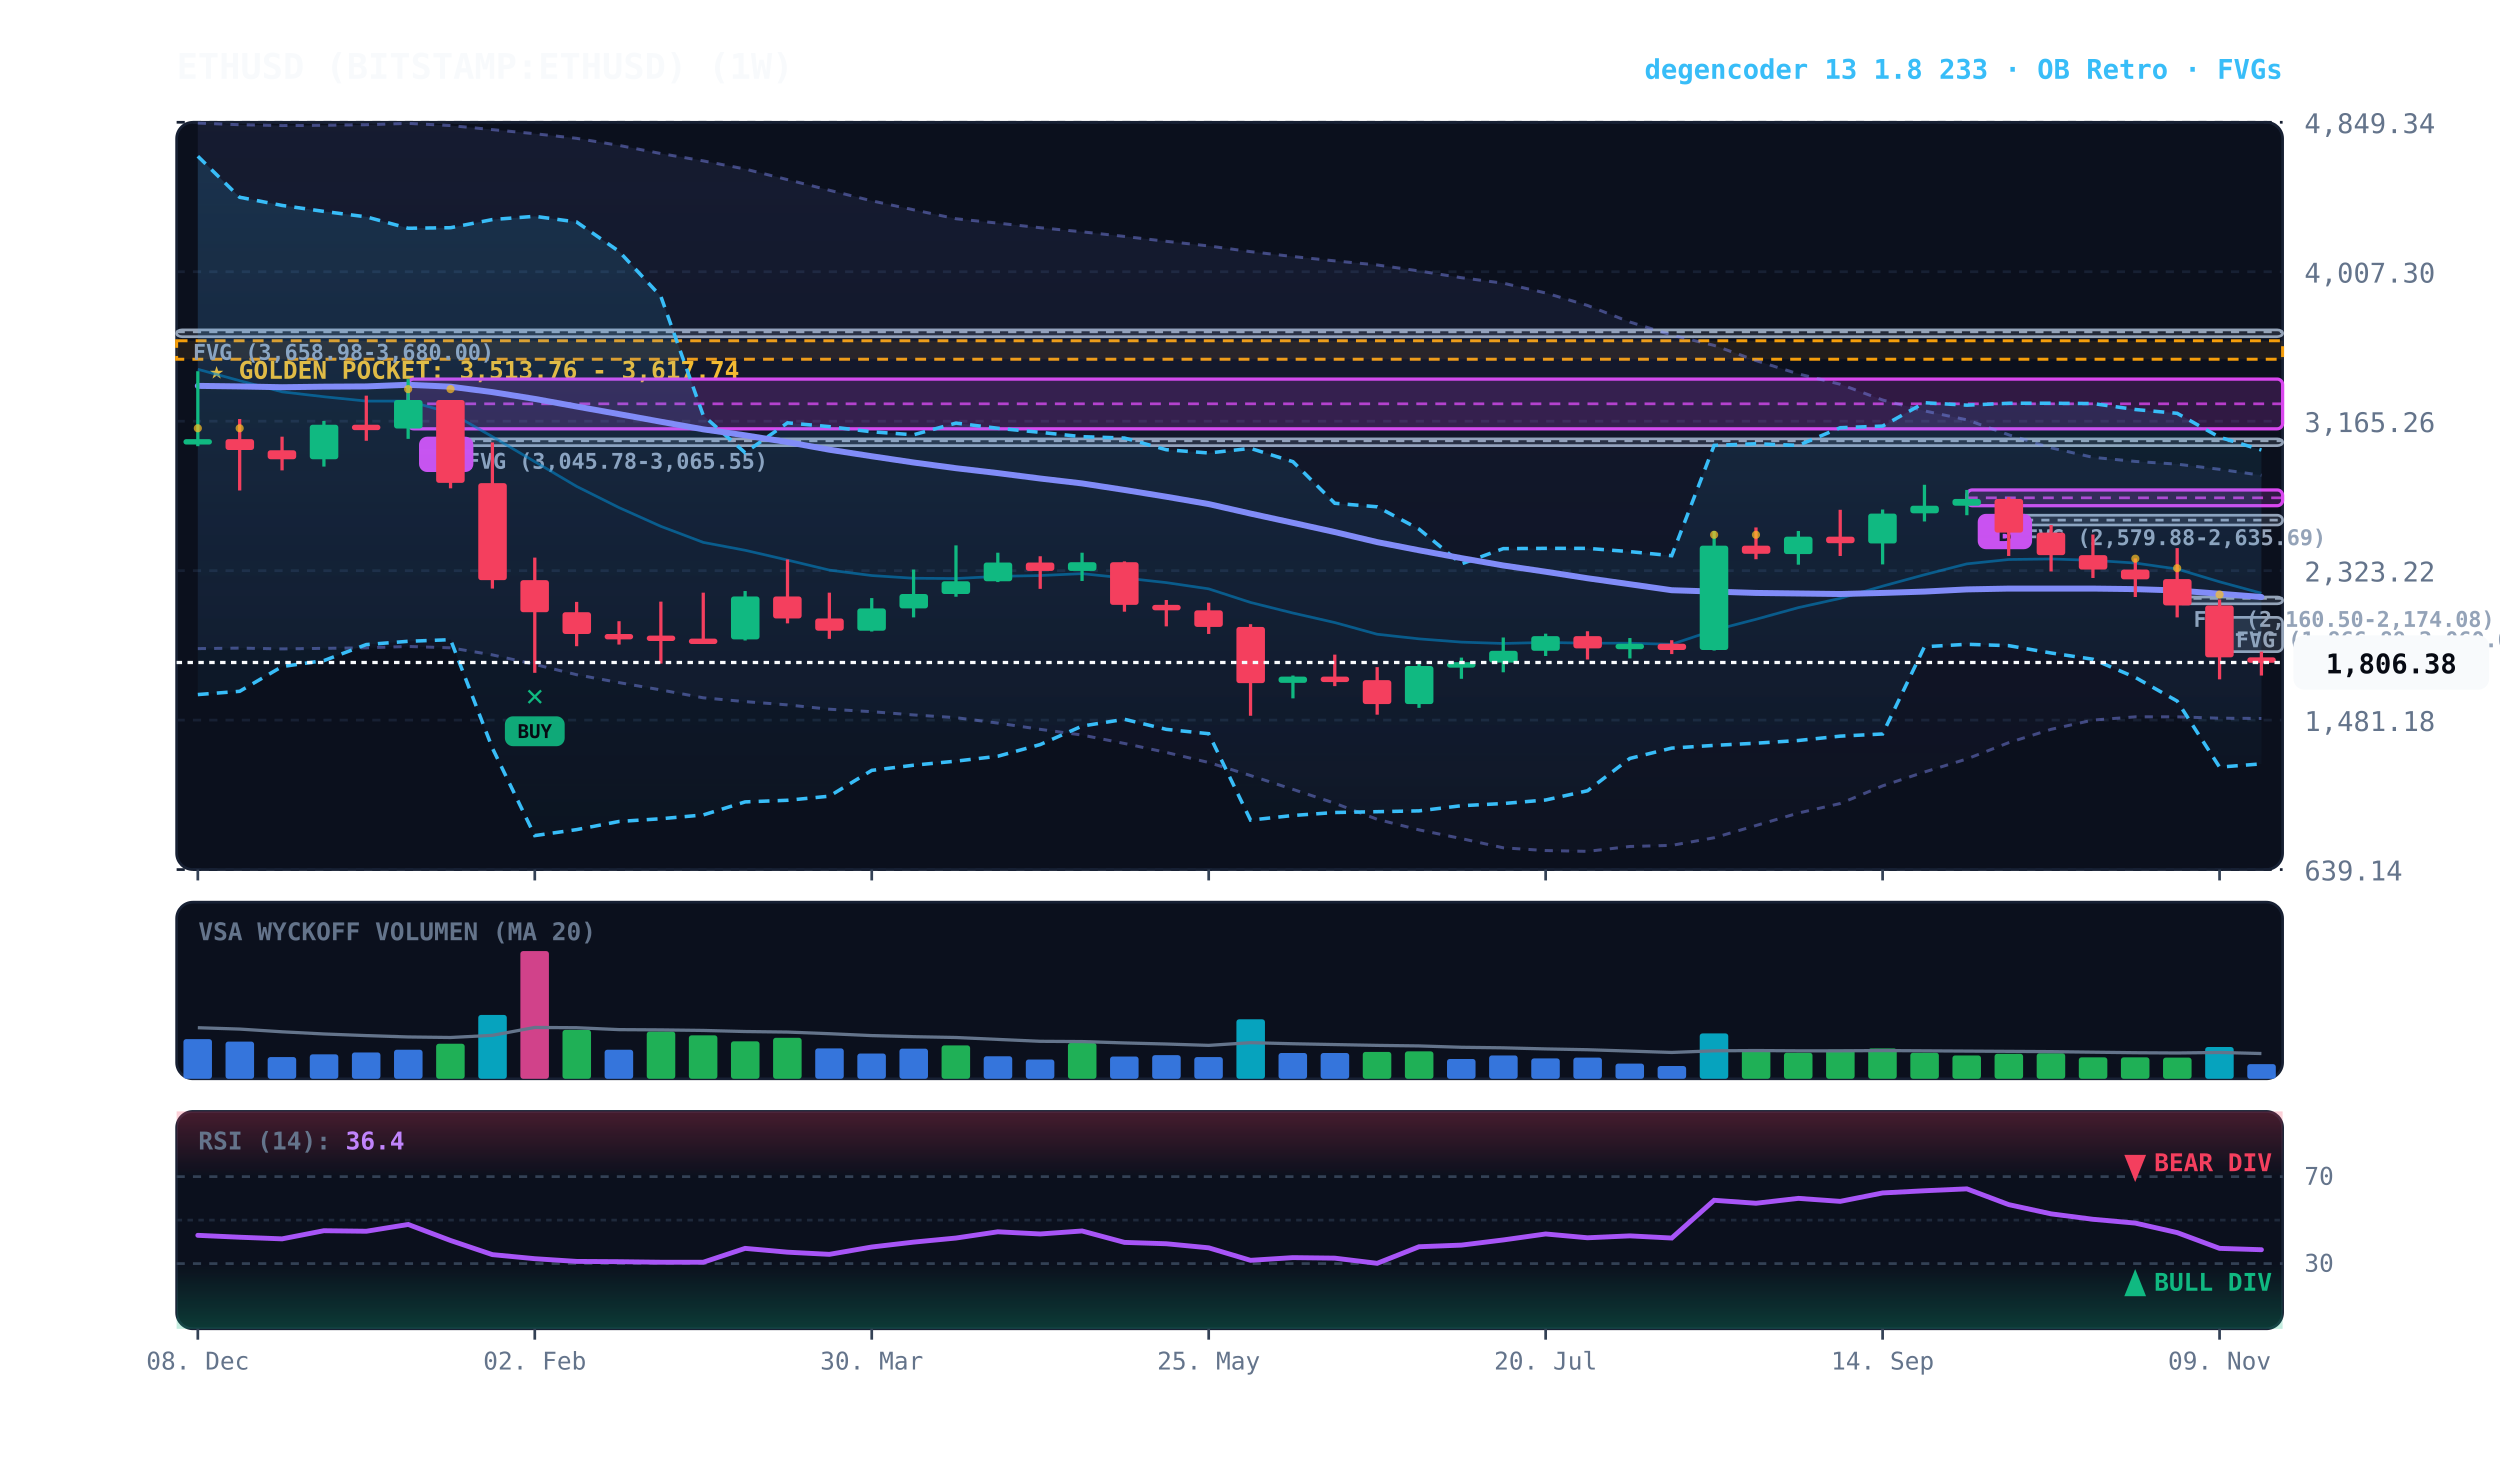
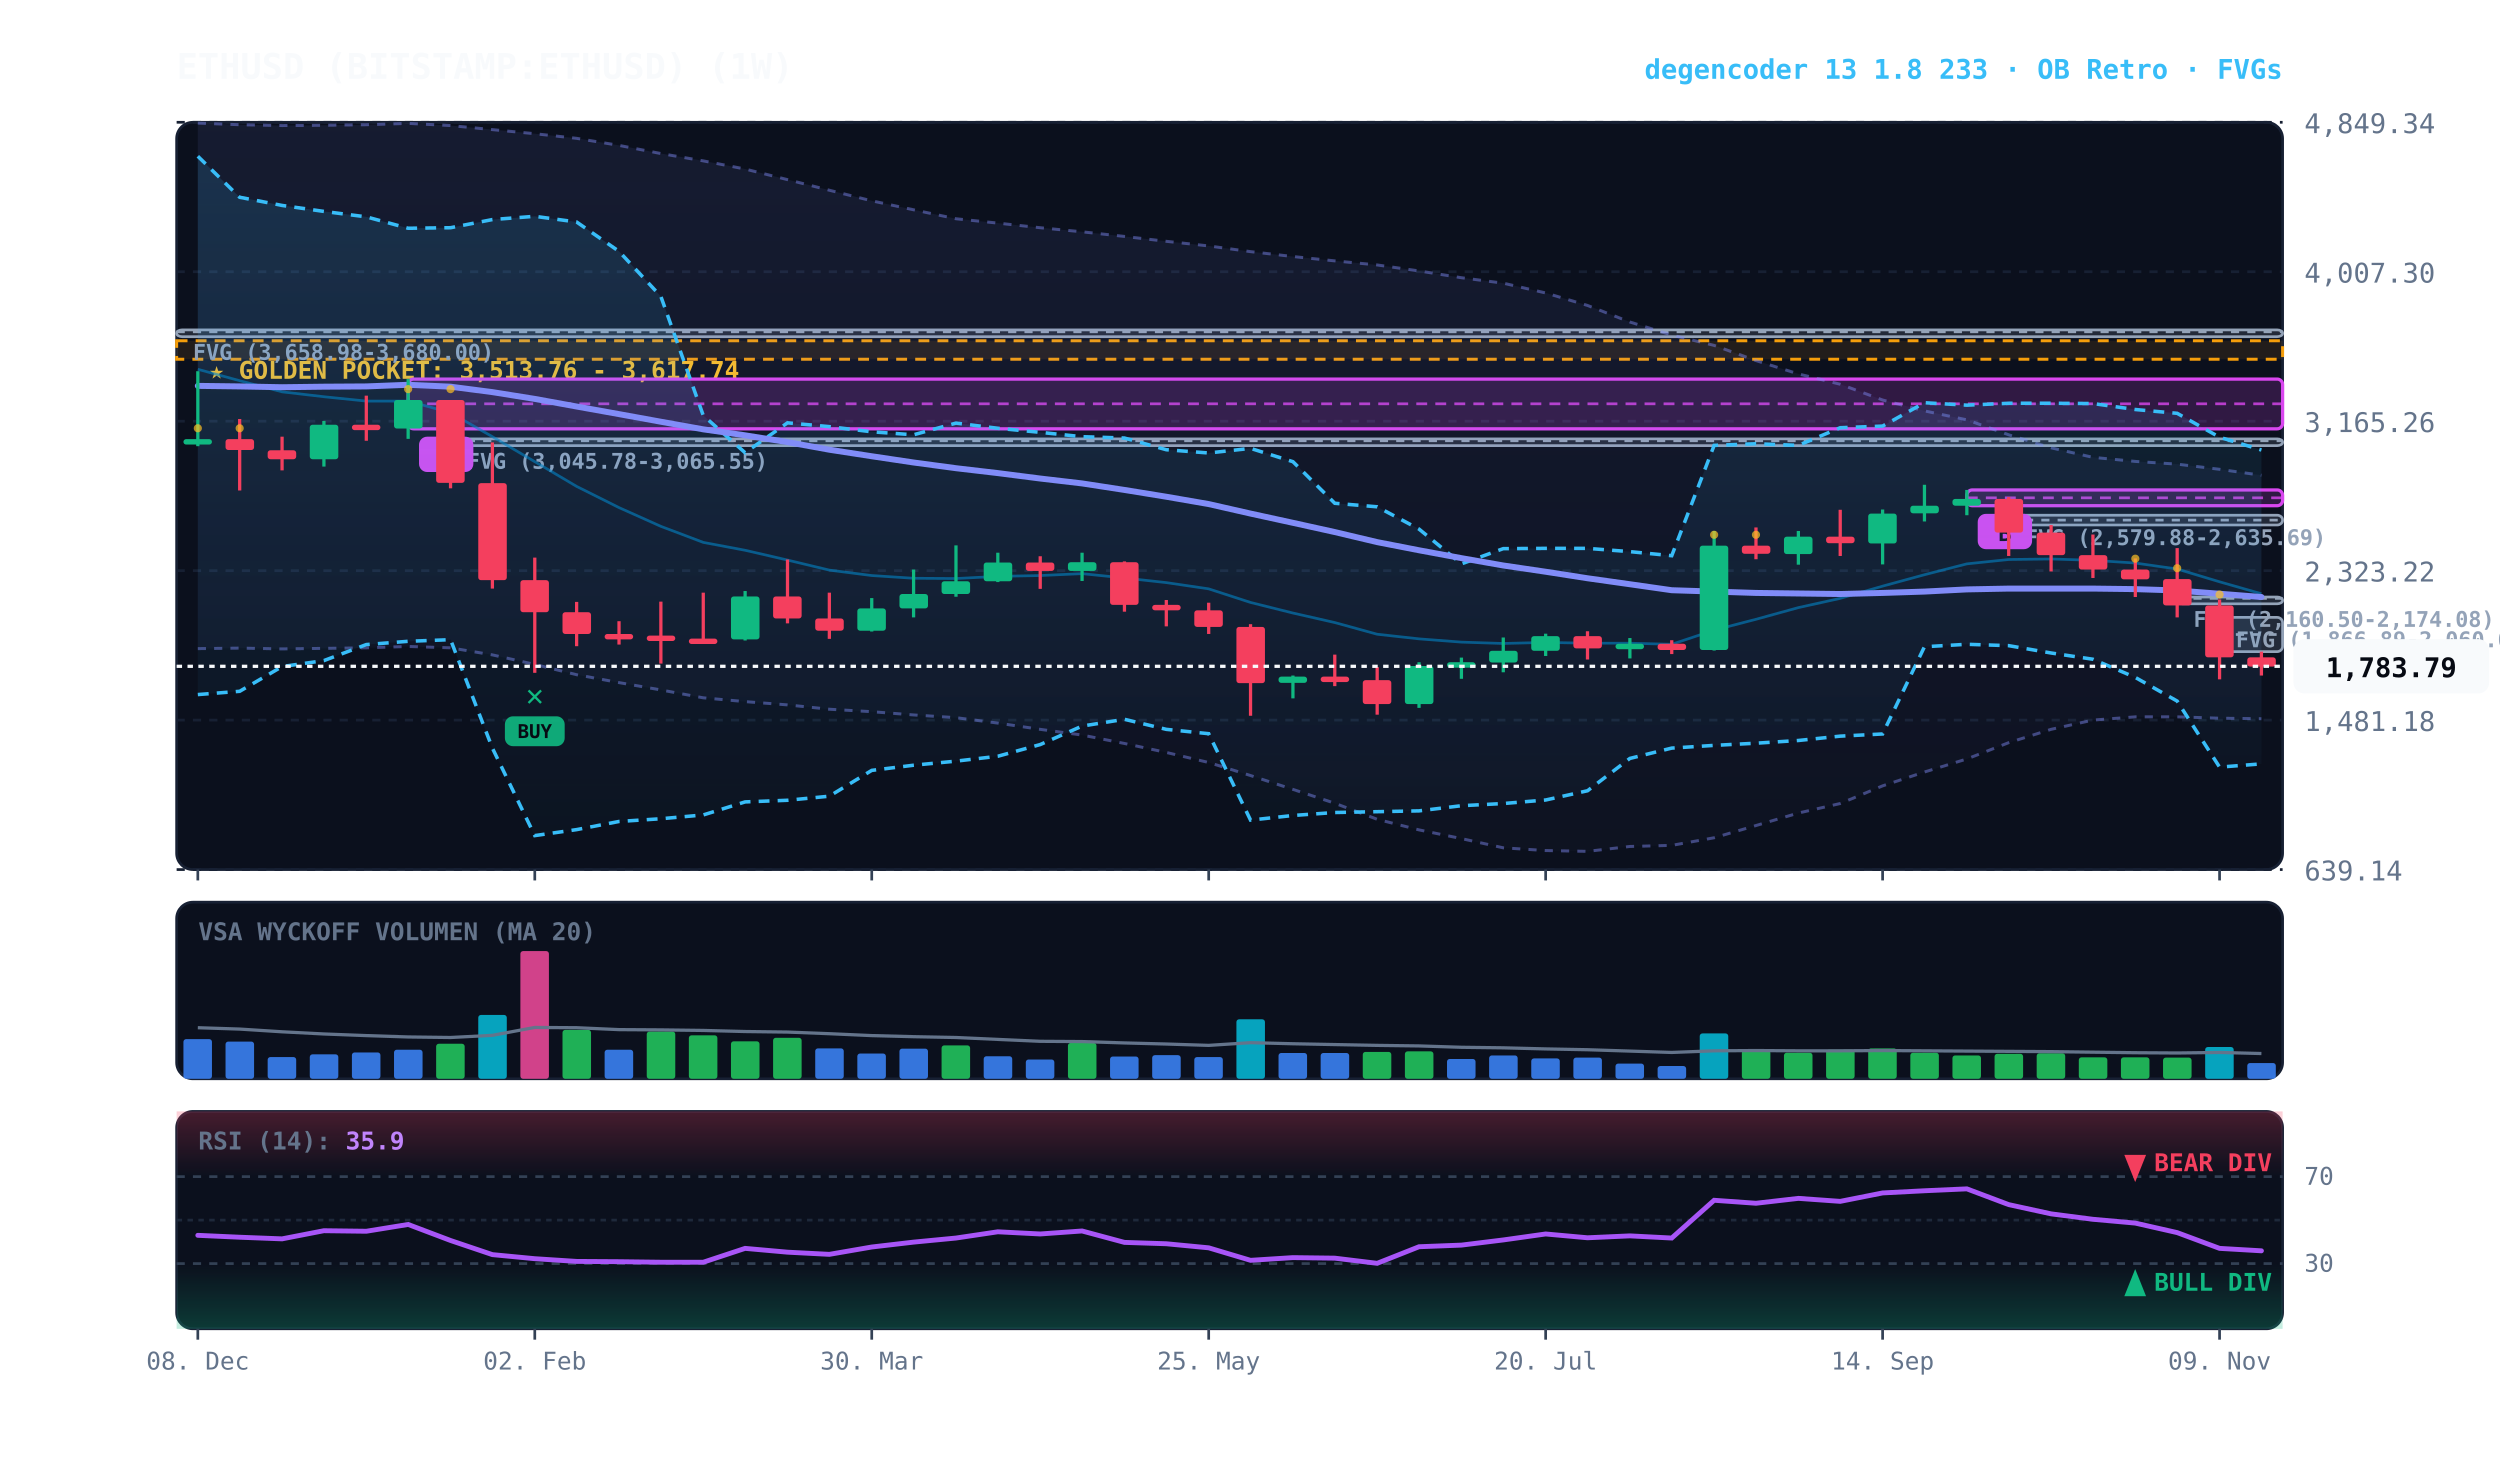
<svg xmlns="http://www.w3.org/2000/svg" viewBox="0 0 920 540" width="100%" height="100%" style="background:#070a13; font-family:'JetBrains Mono', monospace;">
  <defs>
    <linearGradient id="cloud-grad" x1="0%" y1="0%" x2="0%" y2="100%">
      <stop offset="0%" stop-color="#38bdf8" stop-opacity="0.14" />
      <stop offset="100%" stop-color="#38bdf8" stop-opacity="0.02" />
    </linearGradient>
    <linearGradient id="rfe-cloud" x1="0%" y1="0%" x2="0%" y2="100%">
      <stop offset="0%" stop-color="#818cf8" stop-opacity="0.09" />
      <stop offset="100%" stop-color="#818cf8" stop-opacity="0.02" />
    </linearGradient>
    <linearGradient id="rsi-overbought" x1="0%" y1="0%" x2="0%" y2="100%">
      <stop offset="0%" stop-color="#f43f5e" stop-opacity="0.25" />
      <stop offset="100%" stop-color="#f43f5e" stop-opacity="0.0" />
    </linearGradient>
    <linearGradient id="rsi-oversold" x1="0%" y1="0%" x2="0%" y2="100%">
      <stop offset="0%" stop-color="#10b981" stop-opacity="0.0" />
      <stop offset="100%" stop-color="#10b981" stop-opacity="0.25" />
    </linearGradient>
  </defs>
  <rect x="65" y="45" width="775" height="275" fill="#0b101d" rx="6" stroke="#172033" stroke-width="1" />
  <rect x="65" y="332" width="775" height="65" fill="#0b101d" rx="6" stroke="#172033" stroke-width="1" />
  <rect x="65" y="409" width="775" height="80" fill="#0b101d" rx="6" stroke="#172033" stroke-width="1" />
  <line x1="65" y1="320.0" x2="840" y2="320.0" stroke="#172033" stroke-dasharray="3,3" stroke-width="1" />
  <text x="848" y="324.0" fill="#64748b" font-size="10" text-anchor="start">639.14</text>
  <line x1="65" y1="265.0" x2="840" y2="265.0" stroke="#172033" stroke-dasharray="3,3" stroke-width="1" />
  <text x="848" y="269.0" fill="#64748b" font-size="10" text-anchor="start">1,481.18</text>
  <line x1="65" y1="210.0" x2="840" y2="210.0" stroke="#172033" stroke-dasharray="3,3" stroke-width="1" />
  <text x="848" y="214.0" fill="#64748b" font-size="10" text-anchor="start">2,323.22</text>
  <line x1="65" y1="155.0" x2="840" y2="155.0" stroke="#172033" stroke-dasharray="3,3" stroke-width="1" />
  <text x="848" y="159.0" fill="#64748b" font-size="10" text-anchor="start">3,165.26</text>
  <line x1="65" y1="100.0" x2="840" y2="100.0" stroke="#172033" stroke-dasharray="3,3" stroke-width="1" />
  <text x="848" y="104.0" fill="#64748b" font-size="10" text-anchor="start">4,007.30</text>
  <line x1="65" y1="45.0" x2="840" y2="45.0" stroke="#172033" stroke-dasharray="3,3" stroke-width="1" />
  <text x="848" y="49.0" fill="#64748b" font-size="10" text-anchor="start">4,849.34</text>
  <rect x="65" y="125.4" width="775" height="6.8" fill="rgba(245, 158, 11, 0.10)" stroke="#f59e0b" stroke-dasharray="4,3" stroke-width="1.1" />
  <text x="77" y="139.4" fill="#fbbf24" font-size="9" font-weight="bold">★ GOLDEN POCKET: 3,513.76 - 3,617.74</text>
  <rect x="816.8" y="227.2" width="23.2" height="12.6" fill="rgba(148, 163, 184, 0.18)" stroke="#94a3b8" stroke-width="1" rx="2" />
  <line x1="816.8" y1="233.5" x2="840" y2="233.5" stroke="#94a3b8" stroke-dasharray="3,3" stroke-width="1" />
  <text x="822.8" y="238.2" fill="#94a3b8" font-size="8" font-weight="bold">FVG (1,866.89-2,060.00)</text>
  <rect x="801.2" y="219.7" width="38.8" height="2.5" fill="rgba(148, 163, 184, 0.18)" stroke="#94a3b8" stroke-width="1" rx="2" />
  <line x1="801.2" y1="220.2" x2="840" y2="220.2" stroke="#94a3b8" stroke-dasharray="3,3" stroke-width="1" />
  <text x="807.2" y="230.7" fill="#94a3b8" font-size="8" font-weight="bold">FVG (2,160.50-2,174.08)</text>
  <rect x="739.2" y="189.6" width="100.8" height="3.6" fill="rgba(148, 163, 184, 0.18)" stroke="#94a3b8" stroke-width="1" rx="2" />
  <line x1="739.2" y1="191.4" x2="840" y2="191.4" stroke="#94a3b8" stroke-dasharray="3,3" stroke-width="1" />
  <text x="745.2" y="200.6" fill="#94a3b8" font-size="8" font-weight="bold">FVG (2,579.88-2,635.69)</text>
  <rect x="165.8" y="161.5" width="674.2" height="2.5" fill="rgba(148, 163, 184, 0.18)" stroke="#94a3b8" stroke-width="1" rx="2" />
  <line x1="165.8" y1="162.2" x2="840" y2="162.2" stroke="#94a3b8" stroke-dasharray="3,3" stroke-width="1" />
  <text x="171.8" y="172.5" fill="#94a3b8" font-size="8" font-weight="bold">FVG (3,045.78-3,065.55)</text>
  <rect x="65.0" y="121.4" width="775.0" height="2.5" fill="rgba(148, 163, 184, 0.18)" stroke="#94a3b8" stroke-width="1" rx="2" />
  <line x1="65.0" y1="122.1" x2="840" y2="122.1" stroke="#94a3b8" stroke-dasharray="3,3" stroke-width="1" />
  <text x="71.0" y="132.4" fill="#94a3b8" font-size="8" font-weight="bold">FVG (3,658.98-3,680.00)</text>
  <rect x="723.8" y="180.3" width="116.2" height="5.8" fill="rgba(217, 70, 239, 0.18)" stroke="#d946ef" stroke-width="1.2" rx="2" />
  <line x1="723.8" y1="183.2" x2="840" y2="183.2" stroke="#d946ef" stroke-dasharray="4,3" stroke-width="1.0" opacity="0.8" />
  <rect x="727.8" y="189.1" width="20" height="13" fill="#d946ef" rx="3" />
  <text x="737.8" y="199.1" fill="#070a13" font-size="8" font-weight="bold" text-anchor="middle">B</text>
  <rect x="150.2" y="139.5" width="689.8" height="18.3" fill="rgba(217, 70, 239, 0.18)" stroke="#d946ef" stroke-width="1.2" rx="2" />
  <line x1="150.2" y1="148.6" x2="840" y2="148.6" stroke="#d946ef" stroke-dasharray="4,3" stroke-width="1.0" opacity="0.8" />
  <rect x="154.2" y="160.7" width="20" height="13" fill="#d946ef" rx="3" />
  <text x="164.2" y="170.7" fill="#070a13" font-size="8" font-weight="bold" text-anchor="middle">B</text>
-   <polygon points="72.8,45.3 88.2,45.9 103.8,46.2 119.2,46.1 134.8,45.9 150.2,45.4 165.8,46.2 181.2,47.7 196.8,49.2 212.2,50.9 227.8,53.5 243.2,56.5 258.8,59.2 274.2,62.2 289.8,66.1 305.2,70.0 320.8,73.9 336.2,77.2 351.8,80.5 367.2,82.1 382.8,83.8 398.2,85.3 413.8,87.0 429.2,88.8 444.8,90.5 460.2,92.6 475.8,94.4 491.2,96.0 506.8,97.5 522.2,99.7 537.8,102.2 553.2,104.2 568.8,107.8 584.2,112.4 599.8,118.5 615.2,123.3 630.8,127.1 646.2,132.7 661.8,137.6 677.2,141.4 692.8,147.2 708.2,151.2 723.8,154.5 739.2,160.0 754.8,164.8 770.2,168.3 785.8,169.8 801.2,170.8 816.8,172.7 832.2,174.9 832.2,264.4 816.8,264.3 801.2,263.8 785.8,263.8 770.2,265.0 754.8,268.4 739.2,273.3 723.8,279.3 708.2,284.1 692.8,289.2 677.2,295.7 661.8,299.2 646.2,303.8 630.8,308.3 615.2,311.1 599.8,311.5 584.2,313.3 568.8,313.0 553.2,312.0 537.8,308.6 522.2,305.4 506.8,301.5 491.2,295.6 475.8,290.5 460.2,285.4 444.8,280.6 429.2,276.9 413.8,273.6 398.2,270.5 382.8,268.4 367.2,266.1 351.8,264.1 336.2,263.1 320.8,261.9 305.2,261.0 289.8,259.4 274.2,258.2 258.8,256.8 243.2,253.9 227.8,251.2 212.2,248.3 196.8,244.5 181.2,241.0 165.8,238.4 150.2,237.9 134.8,238.4 119.2,238.6 103.8,238.8 88.2,238.5 72.8,238.7" fill="url(#rfe-cloud)" />
+   <polygon points="72.8,45.3 88.2,45.9 103.8,46.2 119.2,46.1 134.8,45.9 150.2,45.4 165.8,46.2 181.2,47.7 196.8,49.2 212.2,50.9 227.8,53.5 243.2,56.5 258.8,59.2 274.2,62.2 289.8,66.1 305.2,70.0 320.8,73.9 336.2,77.2 351.8,80.5 367.2,82.1 382.8,83.8 398.2,85.3 413.8,87.0 429.2,88.8 444.8,90.5 460.2,92.6 475.8,94.4 491.2,96.0 506.8,97.5 522.2,99.7 537.8,102.2 553.2,104.2 568.8,107.8 584.2,112.4 599.8,118.5 615.2,123.3 630.8,127.1 646.2,132.7 661.8,137.6 677.2,141.4 692.8,147.2 708.2,151.2 723.8,154.5 739.2,160.0 754.8,164.8 770.2,168.3 785.8,169.8 801.2,170.8 816.8,172.7 832.2,174.9 832.2,264.5 816.8,264.3 801.2,263.8 785.8,263.8 770.2,265.0 754.8,268.4 739.2,273.3 723.8,279.3 708.2,284.1 692.8,289.2 677.2,295.7 661.8,299.2 646.2,303.8 630.8,308.3 615.2,311.1 599.8,311.5 584.2,313.3 568.8,313.0 553.2,312.0 537.8,308.6 522.2,305.4 506.8,301.5 491.2,295.6 475.8,290.5 460.2,285.4 444.8,280.6 429.2,276.9 413.8,273.6 398.2,270.5 382.8,268.4 367.2,266.1 351.8,264.1 336.2,263.1 320.8,261.9 305.2,261.0 289.8,259.4 274.2,258.2 258.8,256.8 243.2,253.9 227.8,251.2 212.2,248.3 196.8,244.5 181.2,241.0 165.8,238.4 150.2,237.9 134.8,238.4 119.2,238.6 103.8,238.8 88.2,238.5 72.8,238.7" fill="url(#rfe-cloud)" />
  <polyline points="72.8,45.3 88.2,45.9 103.8,46.2 119.2,46.1 134.8,45.9 150.2,45.4 165.8,46.2 181.2,47.7 196.8,49.2 212.2,50.9 227.8,53.5 243.2,56.5 258.8,59.2 274.2,62.2 289.8,66.1 305.2,70.0 320.8,73.9 336.2,77.2 351.8,80.5 367.2,82.1 382.8,83.8 398.2,85.3 413.8,87.0 429.2,88.8 444.8,90.5 460.2,92.6 475.8,94.4 491.2,96.0 506.8,97.5 522.2,99.7 537.8,102.2 553.2,104.2 568.8,107.8 584.2,112.4 599.8,118.5 615.2,123.3 630.8,127.1 646.2,132.7 661.8,137.6 677.2,141.4 692.8,147.2 708.2,151.2 723.8,154.5 739.2,160.0 754.8,164.8 770.2,168.3 785.8,169.8 801.2,170.8 816.8,172.7 832.2,174.9" fill="none" stroke="#818cf8" stroke-width="1.1" stroke-opacity="0.45" stroke-dasharray="3,3" />
-   <polyline points="72.8,238.7 88.2,238.5 103.8,238.8 119.2,238.6 134.8,238.4 150.2,237.9 165.8,238.4 181.2,241.0 196.8,244.5 212.2,248.3 227.8,251.2 243.2,253.9 258.8,256.8 274.2,258.2 289.8,259.4 305.2,261.0 320.8,261.9 336.2,263.1 351.8,264.1 367.2,266.1 382.8,268.4 398.2,270.5 413.8,273.6 429.2,276.9 444.8,280.6 460.2,285.4 475.8,290.5 491.2,295.6 506.8,301.5 522.2,305.4 537.8,308.6 553.2,312.0 568.8,313.0 584.2,313.3 599.8,311.5 615.2,311.1 630.8,308.3 646.2,303.8 661.8,299.2 677.2,295.7 692.8,289.2 708.2,284.1 723.8,279.3 739.2,273.3 754.8,268.4 770.2,265.0 785.8,263.8 801.2,263.8 816.8,264.3 832.2,264.4" fill="none" stroke="#818cf8" stroke-width="1.1" stroke-opacity="0.45" stroke-dasharray="3,3" />
+   <polyline points="72.8,238.7 88.2,238.5 103.8,238.8 119.2,238.6 134.8,238.4 150.2,237.9 165.8,238.4 181.2,241.0 196.8,244.5 212.2,248.3 227.8,251.2 243.2,253.9 258.8,256.8 274.2,258.2 289.8,259.4 305.2,261.0 320.8,261.9 336.2,263.1 351.8,264.1 367.2,266.1 382.8,268.4 398.2,270.5 413.8,273.6 429.2,276.9 444.8,280.6 460.2,285.4 475.8,290.5 491.2,295.6 506.8,301.5 522.2,305.4 537.8,308.6 553.2,312.0 568.8,313.0 584.2,313.3 599.8,311.5 615.2,311.1 630.8,308.3 646.2,303.8 661.8,299.2 677.2,295.7 692.8,289.2 708.2,284.1 723.8,279.3 739.2,273.3 754.8,268.4 770.2,265.0 785.8,263.8 801.2,263.8 816.8,264.3 832.2,264.5" fill="none" stroke="#818cf8" stroke-width="1.1" stroke-opacity="0.45" stroke-dasharray="3,3" />
  <polygon points="72.8,57.5 88.2,72.6 103.8,75.6 119.2,77.8 134.8,79.8 150.2,84.0 165.8,83.8 181.2,80.8 196.8,79.6 212.2,81.7 227.8,92.5 243.2,109.1 258.8,152.9 274.2,166.6 289.8,155.6 305.2,157.0 320.8,158.9 336.2,160.0 351.8,155.7 367.2,157.6 382.8,159.1 398.2,160.7 413.8,161.2 429.2,165.5 444.8,166.7 460.2,165.0 475.8,169.9 491.2,185.2 506.8,186.5 522.2,194.7 537.8,207.5 553.2,201.9 568.8,201.8 584.2,201.8 599.8,203.0 615.2,204.5 630.8,163.9 646.2,163.3 661.8,163.9 677.2,157.4 692.8,156.8 708.2,148.2 723.8,149.1 739.2,148.4 754.8,148.4 770.2,148.5 785.8,150.7 801.2,152.1 816.8,160.9 832.2,165.6 832.2,281.1 816.8,282.3 801.2,258.0 785.8,249.3 770.2,242.6 754.8,240.3 739.2,237.6 723.8,237.1 708.2,238.0 692.8,270.1 677.2,270.9 661.8,272.5 646.2,273.5 630.8,274.3 615.2,275.3 599.8,279.1 584.2,291.0 568.8,294.4 553.2,295.7 537.8,296.5 522.2,298.4 506.8,298.7 491.2,299.0 475.8,300.1 460.2,301.8 444.8,270.0 429.2,268.4 413.8,264.7 398.2,267.2 382.8,274.0 367.2,278.3 351.8,280.1 336.2,281.6 320.8,283.5 305.2,293.0 289.8,294.5 274.2,295.1 258.8,299.9 243.2,301.3 227.8,302.3 212.2,305.3 196.8,307.5 181.2,275.3 165.8,235.4 150.2,236.0 134.8,237.2 119.2,243.1 103.8,245.3 88.2,254.4 72.8,255.6" fill="url(#cloud-grad)" />
  <polyline points="72.8,57.5 88.2,72.6 103.8,75.6 119.2,77.8 134.8,79.8 150.2,84.0 165.8,83.8 181.2,80.8 196.8,79.6 212.2,81.7 227.8,92.5 243.2,109.1 258.8,152.9 274.2,166.6 289.8,155.6 305.2,157.0 320.8,158.9 336.2,160.0 351.8,155.7 367.2,157.6 382.8,159.1 398.2,160.7 413.8,161.2 429.2,165.5 444.8,166.7 460.2,165.0 475.8,169.9 491.2,185.2 506.8,186.5 522.2,194.7 537.8,207.5 553.2,201.9 568.8,201.8 584.2,201.8 599.8,203.0 615.2,204.5 630.8,163.9 646.2,163.3 661.8,163.9 677.2,157.4 692.8,156.8 708.2,148.2 723.8,149.1 739.2,148.4 754.8,148.4 770.2,148.5 785.8,150.7 801.2,152.1 816.8,160.9 832.2,165.6" fill="none" stroke="#38bdf8" stroke-width="1.3" stroke-dasharray="4,3" />
  <polyline points="72.8,255.6 88.2,254.4 103.8,245.3 119.2,243.1 134.8,237.2 150.2,236.0 165.8,235.4 181.2,275.3 196.8,307.5 212.2,305.3 227.8,302.3 243.2,301.3 258.8,299.9 274.2,295.1 289.8,294.5 305.2,293.0 320.8,283.5 336.2,281.6 351.8,280.1 367.2,278.3 382.8,274.0 398.2,267.2 413.8,264.7 429.2,268.4 444.8,270.0 460.2,301.8 475.8,300.1 491.2,299.0 506.8,298.7 522.2,298.4 537.8,296.5 553.2,295.7 568.8,294.4 584.2,291.0 599.8,279.1 615.2,275.3 630.8,274.3 646.2,273.5 661.8,272.5 677.2,270.9 692.8,270.1 708.2,238.0 723.8,237.1 739.2,237.6 754.8,240.3 770.2,242.6 785.8,249.3 801.2,258.0 816.8,282.3 832.2,281.1" fill="none" stroke="#38bdf8" stroke-width="1.3" stroke-dasharray="4,3" />
-   <polyline points="72.8,135.9 88.2,140.1 103.8,144.2 119.2,146.0 134.8,147.6 150.2,147.6 165.8,151.9 181.2,160.7 196.8,169.9 212.2,179.0 227.8,186.8 243.2,193.7 258.8,199.6 274.2,202.5 289.8,206.1 305.2,209.8 320.8,211.8 336.2,212.8 351.8,212.9 367.2,212.1 382.8,211.8 398.2,211.1 413.8,212.7 429.2,214.4 444.8,216.7 460.2,221.7 475.8,225.6 491.2,229.1 506.8,233.4 522.2,235.1 537.8,236.3 553.2,236.8 568.8,236.4 584.2,236.7 599.8,236.7 615.2,237.1 630.8,231.9 646.2,227.9 661.8,223.6 677.2,220.2 692.8,215.7 708.2,211.5 723.8,207.5 739.2,205.9 754.8,205.7 770.2,206.2 785.8,207.2 801.2,209.4 816.8,214.1 832.2,218.3" fill="none" stroke="#0284c7" stroke-width="1.0" stroke-opacity="0.6" />
+   <polyline points="72.8,135.9 88.2,140.1 103.8,144.2 119.2,146.0 134.8,147.6 150.2,147.6 165.8,151.9 181.2,160.7 196.8,169.9 212.2,179.0 227.8,186.8 243.2,193.7 258.8,199.6 274.2,202.5 289.8,206.1 305.2,209.8 320.8,211.8 336.2,212.8 351.8,212.9 367.2,212.1 382.8,211.8 398.2,211.1 413.8,212.7 429.2,214.4 444.8,216.7 460.2,221.7 475.8,225.6 491.2,229.1 506.8,233.4 522.2,235.1 537.8,236.3 553.2,236.8 568.8,236.4 584.2,236.7 599.8,236.7 615.2,237.1 630.8,231.9 646.2,227.9 661.8,223.6 677.2,220.2 692.8,215.7 708.2,211.5 723.8,207.5 739.2,205.9 754.8,205.7 770.2,206.2 785.8,207.2 801.2,209.4 816.8,214.1 832.2,218.5" fill="none" stroke="#0284c7" stroke-width="1.0" stroke-opacity="0.6" />
  <polyline points="72.8,142.0 88.2,142.2 103.8,142.5 119.2,142.3 134.8,142.2 150.2,141.6 165.8,142.3 181.2,144.3 196.8,146.8 212.2,149.6 227.8,152.4 243.2,155.2 258.8,158.0 274.2,160.2 289.8,162.7 305.2,165.5 320.8,167.9 336.2,170.2 351.8,172.3 367.2,174.1 382.8,176.1 398.2,177.9 413.8,180.3 429.2,182.8 444.8,185.5 460.2,189.0 475.8,192.4 491.2,195.8 506.8,199.5 522.2,202.5 537.8,205.4 553.2,208.1 568.8,210.4 584.2,212.8 599.8,215.0 615.2,217.2 630.8,217.7 646.2,218.2 661.8,218.4 677.2,218.6 692.8,218.2 708.2,217.7 723.8,216.9 739.2,216.6 754.8,216.6 770.2,216.6 785.8,216.8 801.2,217.3 816.8,218.5 832.2,219.7" fill="none" stroke="#818cf8" stroke-width="2.2" stroke-linecap="round" />
  <line x1="72.8" y1="136.6" x2="72.8" y2="164.2" stroke="#10b981" stroke-width="1.2" />
  <rect x="67.5" y="161.6" width="10.5" height="2.0" fill="#10b981" rx="1" />
  <circle cx="72.8" cy="157.6" r="1.5" fill="#fbbf24" opacity="0.7" />
  <line x1="88.2" y1="154.2" x2="88.2" y2="180.5" stroke="#f43f5e" stroke-width="1.2" />
  <rect x="83.0" y="161.6" width="10.5" height="4.0" fill="#f43f5e" rx="1" />
  <circle cx="88.2" cy="157.6" r="1.5" fill="#fbbf24" opacity="0.7" />
  <line x1="103.8" y1="160.7" x2="103.8" y2="173.1" stroke="#f43f5e" stroke-width="1.2" />
  <rect x="98.5" y="165.7" width="10.5" height="3.3" fill="#f43f5e" rx="1" />
  <line x1="119.2" y1="154.9" x2="119.2" y2="171.7" stroke="#10b981" stroke-width="1.2" />
  <rect x="114.0" y="156.3" width="10.5" height="12.7" fill="#10b981" rx="1" />
  <line x1="134.8" y1="145.6" x2="134.8" y2="162.2" stroke="#f43f5e" stroke-width="1.2" />
  <rect x="129.5" y="156.3" width="10.5" height="2.0" fill="#f43f5e" rx="1" />
  <line x1="150.2" y1="139.5" x2="150.2" y2="161.5" stroke="#10b981" stroke-width="1.2" />
  <rect x="145.0" y="147.2" width="10.5" height="10.5" fill="#10b981" rx="1" />
  <circle cx="150.2" cy="143.2" r="1.5" fill="#fbbf24" opacity="0.7" />
  <line x1="165.8" y1="147.2" x2="165.8" y2="179.7" stroke="#f43f5e" stroke-width="1.2" />
  <rect x="160.5" y="147.2" width="10.5" height="30.5" fill="#f43f5e" rx="1" />
  <circle cx="165.8" cy="143.2" r="1.5" fill="#fbbf24" opacity="0.7" />
  <line x1="181.2" y1="162.8" x2="181.2" y2="216.6" stroke="#f43f5e" stroke-width="1.2" />
  <rect x="176.0" y="177.8" width="10.5" height="35.7" fill="#f43f5e" rx="1" />
  <line x1="196.8" y1="205.2" x2="196.8" y2="247.6" stroke="#f43f5e" stroke-width="1.2" />
  <rect x="191.5" y="213.5" width="10.5" height="11.8" fill="#f43f5e" rx="1" />
  <text x="196.8" y="259.6" fill="#10b981" font-size="11" font-weight="bold" text-anchor="middle">✕</text>
  <rect x="185.8" y="263.6" width="22" height="11" fill="#10b981" rx="3" opacity="0.9" />
  <text x="196.8" y="271.6" fill="#070a13" font-size="7" font-weight="bold" text-anchor="middle">BUY</text>
  <line x1="212.2" y1="221.5" x2="212.2" y2="237.8" stroke="#f43f5e" stroke-width="1.2" />
  <rect x="207.0" y="225.3" width="10.5" height="8.0" fill="#f43f5e" rx="1" />
  <line x1="227.8" y1="228.6" x2="227.8" y2="237.2" stroke="#f43f5e" stroke-width="1.2" />
  <rect x="222.5" y="233.3" width="10.5" height="2.0" fill="#f43f5e" rx="1" />
  <line x1="243.2" y1="221.4" x2="243.2" y2="244.2" stroke="#f43f5e" stroke-width="1.2" />
  <rect x="238.0" y="233.9" width="10.5" height="2.0" fill="#f43f5e" rx="1" />
  <line x1="258.8" y1="218.1" x2="258.8" y2="236.6" stroke="#f43f5e" stroke-width="1.2" />
  <rect x="253.5" y="235.0" width="10.5" height="2.0" fill="#f43f5e" rx="1" />
  <line x1="274.2" y1="217.5" x2="274.2" y2="235.7" stroke="#10b981" stroke-width="1.2" />
  <rect x="269.0" y="219.5" width="10.5" height="15.8" fill="#10b981" rx="1" />
  <line x1="289.8" y1="205.9" x2="289.8" y2="229.4" stroke="#f43f5e" stroke-width="1.2" />
  <rect x="284.5" y="219.5" width="10.5" height="8.1" fill="#f43f5e" rx="1" />
  <line x1="305.2" y1="218.1" x2="305.2" y2="235.1" stroke="#f43f5e" stroke-width="1.2" />
  <rect x="300.0" y="227.6" width="10.5" height="4.5" fill="#f43f5e" rx="1" />
  <line x1="320.8" y1="220.1" x2="320.8" y2="232.4" stroke="#10b981" stroke-width="1.2" />
  <rect x="315.5" y="223.9" width="10.5" height="8.2" fill="#10b981" rx="1" />
  <line x1="336.2" y1="209.6" x2="336.2" y2="227.2" stroke="#10b981" stroke-width="1.2" />
  <rect x="331.0" y="218.6" width="10.5" height="5.3" fill="#10b981" rx="1" />
  <line x1="351.8" y1="200.7" x2="351.8" y2="219.6" stroke="#10b981" stroke-width="1.2" />
  <rect x="346.5" y="213.9" width="10.5" height="4.7" fill="#10b981" rx="1" />
  <line x1="367.2" y1="203.4" x2="367.2" y2="214.2" stroke="#10b981" stroke-width="1.2" />
  <rect x="362.0" y="207.0" width="10.5" height="6.9" fill="#10b981" rx="1" />
  <line x1="382.8" y1="204.7" x2="382.8" y2="216.7" stroke="#f43f5e" stroke-width="1.2" />
  <rect x="377.5" y="207.0" width="10.5" height="3.1" fill="#f43f5e" rx="1" />
  <line x1="398.2" y1="203.4" x2="398.2" y2="213.8" stroke="#10b981" stroke-width="1.2" />
  <rect x="393.0" y="206.9" width="10.5" height="3.2" fill="#10b981" rx="1" />
  <line x1="413.8" y1="206.6" x2="413.8" y2="225.1" stroke="#f43f5e" stroke-width="1.2" />
  <rect x="408.5" y="206.9" width="10.5" height="15.7" fill="#f43f5e" rx="1" />
  <line x1="429.2" y1="220.8" x2="429.2" y2="230.5" stroke="#f43f5e" stroke-width="1.2" />
  <rect x="424.0" y="222.6" width="10.5" height="2.0" fill="#f43f5e" rx="1" />
  <line x1="444.8" y1="221.8" x2="444.8" y2="233.3" stroke="#f43f5e" stroke-width="1.2" />
  <rect x="439.5" y="224.6" width="10.5" height="6.1" fill="#f43f5e" rx="1" />
  <line x1="460.2" y1="229.7" x2="460.2" y2="263.4" stroke="#f43f5e" stroke-width="1.2" />
  <rect x="455.0" y="230.7" width="10.5" height="20.7" fill="#f43f5e" rx="1" />
  <line x1="475.8" y1="248.6" x2="475.8" y2="257.0" stroke="#10b981" stroke-width="1.2" />
  <rect x="470.5" y="249.0" width="10.5" height="2.3" fill="#10b981" rx="1" />
  <line x1="491.2" y1="240.9" x2="491.2" y2="252.5" stroke="#f43f5e" stroke-width="1.2" />
  <rect x="486.0" y="249.0" width="10.5" height="2.0" fill="#f43f5e" rx="1" />
  <line x1="506.8" y1="245.5" x2="506.8" y2="263.0" stroke="#f43f5e" stroke-width="1.2" />
  <rect x="501.5" y="250.3" width="10.5" height="8.8" fill="#f43f5e" rx="1" />
  <line x1="522.2" y1="243.7" x2="522.2" y2="260.5" stroke="#10b981" stroke-width="1.2" />
  <rect x="517.0" y="245.1" width="10.5" height="14.0" fill="#10b981" rx="1" />
  <line x1="537.8" y1="242.0" x2="537.8" y2="249.8" stroke="#10b981" stroke-width="1.2" />
  <rect x="532.5" y="243.7" width="10.5" height="2.0" fill="#10b981" rx="1" />
  <line x1="553.2" y1="234.6" x2="553.2" y2="247.4" stroke="#10b981" stroke-width="1.2" />
  <rect x="548.0" y="239.5" width="10.5" height="4.3" fill="#10b981" rx="1" />
  <line x1="568.8" y1="233.2" x2="568.8" y2="241.4" stroke="#10b981" stroke-width="1.2" />
  <rect x="563.5" y="234.1" width="10.5" height="5.4" fill="#10b981" rx="1" />
  <line x1="584.2" y1="232.3" x2="584.2" y2="242.7" stroke="#f43f5e" stroke-width="1.2" />
  <rect x="579.0" y="234.1" width="10.5" height="4.5" fill="#f43f5e" rx="1" />
  <line x1="599.8" y1="234.8" x2="599.8" y2="242.3" stroke="#10b981" stroke-width="1.2" />
  <rect x="594.5" y="236.9" width="10.5" height="2.0" fill="#10b981" rx="1" />
  <line x1="615.2" y1="235.6" x2="615.2" y2="240.7" stroke="#f43f5e" stroke-width="1.2" />
  <rect x="610.0" y="236.9" width="10.5" height="2.3" fill="#f43f5e" rx="1" />
  <line x1="630.8" y1="195.4" x2="630.8" y2="239.4" stroke="#10b981" stroke-width="1.2" />
  <rect x="625.5" y="200.8" width="10.5" height="38.4" fill="#10b981" rx="1" />
  <circle cx="630.8" cy="196.8" r="1.5" fill="#fbbf24" opacity="0.7" />
  <line x1="646.2" y1="194.1" x2="646.2" y2="205.8" stroke="#f43f5e" stroke-width="1.2" />
  <rect x="641.0" y="200.8" width="10.5" height="3.0" fill="#f43f5e" rx="1" />
  <circle cx="646.2" cy="196.8" r="1.5" fill="#fbbf24" opacity="0.7" />
  <line x1="661.8" y1="195.4" x2="661.8" y2="207.8" stroke="#10b981" stroke-width="1.2" />
  <rect x="656.5" y="197.5" width="10.5" height="6.4" fill="#10b981" rx="1" />
  <line x1="677.2" y1="187.6" x2="677.2" y2="204.6" stroke="#f43f5e" stroke-width="1.2" />
  <rect x="672.0" y="197.5" width="10.5" height="2.4" fill="#f43f5e" rx="1" />
  <line x1="692.8" y1="187.5" x2="692.8" y2="207.7" stroke="#10b981" stroke-width="1.2" />
  <rect x="687.5" y="189.0" width="10.5" height="11.0" fill="#10b981" rx="1" />
  <line x1="708.2" y1="178.4" x2="708.2" y2="191.9" stroke="#10b981" stroke-width="1.2" />
  <rect x="703.0" y="186.1" width="10.5" height="2.8" fill="#10b981" rx="1" />
  <line x1="723.8" y1="180.3" x2="723.8" y2="189.6" stroke="#10b981" stroke-width="1.2" />
  <rect x="718.5" y="183.6" width="10.5" height="2.5" fill="#10b981" rx="1" />
  <line x1="739.2" y1="182.9" x2="739.2" y2="204.6" stroke="#f43f5e" stroke-width="1.2" />
  <rect x="734.0" y="183.6" width="10.5" height="12.4" fill="#f43f5e" rx="1" />
  <line x1="754.8" y1="193.2" x2="754.8" y2="210.3" stroke="#f43f5e" stroke-width="1.2" />
  <rect x="749.5" y="196.0" width="10.5" height="8.3" fill="#f43f5e" rx="1" />
  <line x1="770.2" y1="196.7" x2="770.2" y2="212.7" stroke="#f43f5e" stroke-width="1.2" />
  <rect x="765.0" y="204.3" width="10.5" height="5.3" fill="#f43f5e" rx="1" />
  <line x1="785.8" y1="205.5" x2="785.8" y2="219.7" stroke="#f43f5e" stroke-width="1.2" />
  <rect x="780.5" y="209.6" width="10.5" height="3.6" fill="#f43f5e" rx="1" />
  <circle cx="785.8" cy="205.6" r="1.5" fill="#fbbf24" opacity="0.7" />
  <line x1="801.2" y1="201.7" x2="801.2" y2="227.2" stroke="#f43f5e" stroke-width="1.2" />
  <rect x="796.0" y="213.1" width="10.5" height="9.7" fill="#f43f5e" rx="1" />
  <circle cx="801.2" cy="209.1" r="1.5" fill="#fbbf24" opacity="0.7" />
  <line x1="816.8" y1="220.6" x2="816.8" y2="250.0" stroke="#f43f5e" stroke-width="1.2" />
  <rect x="811.5" y="222.8" width="10.5" height="19.1" fill="#f43f5e" rx="1" />
  <circle cx="816.8" cy="218.8" r="1.5" fill="#fbbf24" opacity="0.7" />
  <line x1="832.2" y1="239.8" x2="832.2" y2="248.6" stroke="#f43f5e" stroke-width="1.2" />
-   <rect x="827.0" y="241.9" width="10.5" height="2.0" fill="#f43f5e" rx="1" />
-   <line x1="65" y1="243.8" x2="840" y2="243.8" stroke="#f8fafc" stroke-width="1.2" stroke-dasharray="2,2" />
-   <rect x="844" y="233.8" width="72" height="20" fill="#f8fafc" rx="4" />
-   <text x="880" y="247.8" fill="#070a13" font-size="10" font-weight="bold" text-anchor="middle">1,806.38</text>
+   <rect x="827.0" y="241.9" width="10.5" height="3.4" fill="#f43f5e" rx="1" />
+   <line x1="65" y1="245.2" x2="840" y2="245.2" stroke="#f8fafc" stroke-width="1.2" stroke-dasharray="2,2" />
+   <rect x="844" y="235.2" width="72" height="20" fill="#f8fafc" rx="4" />
+   <text x="880" y="249.2" fill="#070a13" font-size="10" font-weight="bold" text-anchor="middle">1,783.79</text>
  <text x="73" y="346" fill="#64748b" font-size="9" font-weight="bold">VSA WYCKOFF VOLUMEN (MA 20)</text>
  <rect x="67.5" y="382.4" width="10.5" height="14.6" fill="#3b82f6" opacity="0.88" rx="1" />
  <rect x="83.0" y="383.3" width="10.5" height="13.7" fill="#3b82f6" opacity="0.88" rx="1" />
  <rect x="98.5" y="389.0" width="10.5" height="8.0" fill="#3b82f6" opacity="0.88" rx="1" />
  <rect x="114.0" y="388.0" width="10.5" height="9.0" fill="#3b82f6" opacity="0.88" rx="1" />
  <rect x="129.5" y="387.3" width="10.5" height="9.7" fill="#3b82f6" opacity="0.88" rx="1" />
  <rect x="145.0" y="386.3" width="10.5" height="10.7" fill="#3b82f6" opacity="0.88" rx="1" />
  <rect x="160.5" y="384.1" width="10.5" height="12.9" fill="#22c55e" opacity="0.88" rx="1" />
  <rect x="176.0" y="373.5" width="10.5" height="23.5" fill="#06b6d4" opacity="0.88" rx="1" />
  <rect x="191.5" y="350.0" width="10.5" height="47.0" fill="#ec4899" opacity="0.88" rx="1" />
  <rect x="207.0" y="379.0" width="10.5" height="18.0" fill="#22c55e" opacity="0.88" rx="1" />
  <rect x="222.5" y="386.3" width="10.5" height="10.7" fill="#3b82f6" opacity="0.88" rx="1" />
  <rect x="238.0" y="379.6" width="10.5" height="17.4" fill="#22c55e" opacity="0.88" rx="1" />
  <rect x="253.5" y="381.0" width="10.5" height="16.0" fill="#22c55e" opacity="0.88" rx="1" />
  <rect x="269.0" y="383.2" width="10.5" height="13.8" fill="#22c55e" opacity="0.88" rx="1" />
  <rect x="284.5" y="381.9" width="10.5" height="15.1" fill="#22c55e" opacity="0.88" rx="1" />
  <rect x="300.0" y="385.8" width="10.5" height="11.2" fill="#3b82f6" opacity="0.88" rx="1" />
  <rect x="315.5" y="387.7" width="10.5" height="9.3" fill="#3b82f6" opacity="0.88" rx="1" />
  <rect x="331.0" y="385.9" width="10.5" height="11.1" fill="#3b82f6" opacity="0.88" rx="1" />
  <rect x="346.5" y="384.7" width="10.5" height="12.3" fill="#22c55e" opacity="0.88" rx="1" />
  <rect x="362.0" y="388.7" width="10.5" height="8.3" fill="#3b82f6" opacity="0.88" rx="1" />
  <rect x="377.5" y="389.9" width="10.5" height="7.1" fill="#3b82f6" opacity="0.88" rx="1" />
  <rect x="393.0" y="383.8" width="10.5" height="13.2" fill="#22c55e" opacity="0.88" rx="1" />
  <rect x="408.5" y="388.8" width="10.5" height="8.2" fill="#3b82f6" opacity="0.88" rx="1" />
  <rect x="424.0" y="388.3" width="10.5" height="8.7" fill="#3b82f6" opacity="0.88" rx="1" />
  <rect x="439.5" y="389.0" width="10.5" height="8.0" fill="#3b82f6" opacity="0.88" rx="1" />
  <rect x="455.0" y="375.1" width="10.5" height="21.9" fill="#06b6d4" opacity="0.88" rx="1" />
  <rect x="470.5" y="387.5" width="10.5" height="9.5" fill="#3b82f6" opacity="0.88" rx="1" />
  <rect x="486.0" y="387.5" width="10.5" height="9.5" fill="#3b82f6" opacity="0.88" rx="1" />
  <rect x="501.5" y="387.1" width="10.5" height="9.9" fill="#22c55e" opacity="0.88" rx="1" />
  <rect x="517.0" y="386.9" width="10.5" height="10.1" fill="#22c55e" opacity="0.88" rx="1" />
  <rect x="532.5" y="389.7" width="10.5" height="7.3" fill="#3b82f6" opacity="0.88" rx="1" />
  <rect x="548.0" y="388.4" width="10.5" height="8.6" fill="#3b82f6" opacity="0.88" rx="1" />
  <rect x="563.5" y="389.5" width="10.5" height="7.5" fill="#3b82f6" opacity="0.88" rx="1" />
  <rect x="579.0" y="389.2" width="10.5" height="7.8" fill="#3b82f6" opacity="0.88" rx="1" />
  <rect x="594.5" y="391.4" width="10.5" height="5.6" fill="#3b82f6" opacity="0.88" rx="1" />
  <rect x="610.0" y="392.3" width="10.5" height="4.7" fill="#3b82f6" opacity="0.88" rx="1" />
  <rect x="625.5" y="380.3" width="10.5" height="16.7" fill="#06b6d4" opacity="0.88" rx="1" />
  <rect x="641.0" y="386.5" width="10.5" height="10.5" fill="#22c55e" opacity="0.88" rx="1" />
  <rect x="656.5" y="387.4" width="10.5" height="9.6" fill="#22c55e" opacity="0.88" rx="1" />
  <rect x="672.0" y="386.3" width="10.5" height="10.7" fill="#22c55e" opacity="0.88" rx="1" />
  <rect x="687.5" y="385.8" width="10.5" height="11.2" fill="#22c55e" opacity="0.88" rx="1" />
  <rect x="703.0" y="387.4" width="10.5" height="9.6" fill="#22c55e" opacity="0.88" rx="1" />
  <rect x="718.5" y="388.4" width="10.5" height="8.6" fill="#22c55e" opacity="0.88" rx="1" />
  <rect x="734.0" y="387.8" width="10.5" height="9.2" fill="#22c55e" opacity="0.88" rx="1" />
  <rect x="749.5" y="387.6" width="10.5" height="9.4" fill="#22c55e" opacity="0.88" rx="1" />
  <rect x="765.0" y="389.1" width="10.5" height="7.9" fill="#22c55e" opacity="0.88" rx="1" />
  <rect x="780.5" y="389.1" width="10.5" height="7.9" fill="#22c55e" opacity="0.88" rx="1" />
  <rect x="796.0" y="389.2" width="10.5" height="7.8" fill="#22c55e" opacity="0.88" rx="1" />
  <rect x="811.5" y="385.3" width="10.5" height="11.7" fill="#06b6d4" opacity="0.88" rx="1" />
-   <rect x="827.0" y="391.6" width="10.5" height="5.4" fill="#3b82f6" opacity="0.88" rx="1" />
+   <rect x="827.0" y="391.2" width="10.5" height="5.8" fill="#3b82f6" opacity="0.88" rx="1" />
  <polyline points="72.8,378.2 88.2,378.7 103.8,379.7 119.2,380.5 134.8,381.1 150.2,381.6 165.8,381.8 181.2,381.0 196.8,378.1 212.2,378.2 227.8,378.9 243.2,379.0 258.8,379.2 274.2,379.6 289.8,379.8 305.2,380.4 320.8,381.1 336.2,381.5 351.8,381.8 367.2,382.5 382.8,383.2 398.2,383.3 413.8,383.8 429.2,384.2 444.8,384.7 460.2,383.7 475.8,384.1 491.2,384.4 506.8,384.7 522.2,384.9 537.8,385.4 553.2,385.6 568.8,386.0 584.2,386.3 599.8,386.8 615.2,387.3 630.8,386.7 646.2,386.6 661.8,386.7 677.2,386.7 692.8,386.6 708.2,386.7 723.8,386.8 739.2,386.9 754.8,387.0 770.2,387.2 785.8,387.4 801.2,387.5 816.8,387.3 832.2,387.7" fill="none" stroke="#64748b" stroke-width="1.2" />
  <rect x="65" y="409" width="775" height="24.0" fill="url(#rsi-overbought)" />
  <rect x="65" y="465.0" width="775" height="24.0" fill="url(#rsi-oversold)" />
  <line x1="65" y1="433.0" x2="840" y2="433.0" stroke="#334155" stroke-dasharray="3,3" stroke-width="1" />
  <text x="848" y="436.0" fill="#64748b" font-size="9">70</text>
  <line x1="65" y1="449.0" x2="840" y2="449.0" stroke="#1e293b" stroke-dasharray="2,2" stroke-width="1" />
  <line x1="65" y1="465.0" x2="840" y2="465.0" stroke="#334155" stroke-dasharray="3,3" stroke-width="1" />
  <text x="848" y="468.0" fill="#64748b" font-size="9">30</text>
-   <polyline points="72.8,454.6 88.2,455.3 103.8,455.9 119.2,452.9 134.8,453.1 150.2,450.6 165.8,456.5 181.2,461.7 196.8,463.2 212.2,464.2 227.8,464.3 243.2,464.5 258.8,464.5 274.2,459.4 289.8,460.8 305.2,461.6 320.8,458.9 336.2,457.1 351.8,455.6 367.2,453.3 382.8,454.1 398.2,453.0 413.8,457.2 429.2,457.7 444.8,459.2 460.2,463.8 475.8,462.8 491.2,463.0 506.8,464.9 522.2,458.8 537.8,458.2 553.2,456.3 568.8,454.1 584.2,455.5 599.8,454.8 615.2,455.6 630.8,441.7 646.2,442.8 661.8,441.0 677.2,442.1 692.8,439.0 708.2,438.2 723.8,437.5 739.2,443.3 754.8,446.7 770.2,448.7 785.8,450.1 801.2,453.6 816.8,459.4 832.2,459.9" fill="none" stroke="#a855f7" stroke-width="1.8" stroke-linecap="round" />
+   <polyline points="72.8,454.6 88.2,455.3 103.8,455.9 119.2,452.9 134.8,453.1 150.2,450.6 165.8,456.5 181.2,461.7 196.8,463.2 212.2,464.2 227.8,464.3 243.2,464.5 258.8,464.5 274.2,459.4 289.8,460.8 305.2,461.6 320.8,458.9 336.2,457.1 351.8,455.6 367.2,453.3 382.8,454.1 398.2,453.0 413.8,457.2 429.2,457.7 444.8,459.2 460.2,463.8 475.8,462.8 491.2,463.0 506.8,464.9 522.2,458.8 537.8,458.2 553.2,456.3 568.8,454.1 584.2,455.5 599.8,454.8 615.2,455.6 630.8,441.7 646.2,442.8 661.8,441.0 677.2,442.1 692.8,439.0 708.2,438.2 723.8,437.5 739.2,443.3 754.8,446.7 770.2,448.7 785.8,450.1 801.2,453.6 816.8,459.4 832.2,460.3" fill="none" stroke="#a855f7" stroke-width="1.8" stroke-linecap="round" />
  <g transform="translate(785.75, 477)">
    <path d="M 0 -10 L 4 0 L -4 0 Z" fill="#10b981" />
    <text x="7" y="-2" fill="#10b981" font-size="9" font-weight="bold">BULL DIV</text>
  </g>
  <g transform="translate(785.75, 425)">
    <path d="M 0 10 L 4 0 L -4 0 Z" fill="#f43f5e" />
    <text x="7" y="6" fill="#f43f5e" font-size="9" font-weight="bold">BEAR DIV</text>
  </g>
-   <text x="73" y="423" fill="#64748b" font-size="9" font-weight="bold">RSI (14): <tspan fill="#c084fc">36.4</tspan>
+   <text x="73" y="423" fill="#64748b" font-size="9" font-weight="bold">RSI (14): <tspan fill="#c084fc">35.9</tspan>
  </text>
  <line x1="72.8" y1="320" x2="72.8" y2="324" stroke="#334155" stroke-width="1" />
  <line x1="72.8" y1="489" x2="72.8" y2="493" stroke="#334155" stroke-width="1" />
  <text x="72.8" y="504" fill="#64748b" font-size="9" text-anchor="middle">08. Dec</text>
  <line x1="196.8" y1="320" x2="196.8" y2="324" stroke="#334155" stroke-width="1" />
  <line x1="196.8" y1="489" x2="196.8" y2="493" stroke="#334155" stroke-width="1" />
  <text x="196.8" y="504" fill="#64748b" font-size="9" text-anchor="middle">02. Feb</text>
  <line x1="320.8" y1="320" x2="320.8" y2="324" stroke="#334155" stroke-width="1" />
  <line x1="320.8" y1="489" x2="320.8" y2="493" stroke="#334155" stroke-width="1" />
  <text x="320.8" y="504" fill="#64748b" font-size="9" text-anchor="middle">30. Mar</text>
  <line x1="444.8" y1="320" x2="444.8" y2="324" stroke="#334155" stroke-width="1" />
  <line x1="444.8" y1="489" x2="444.8" y2="493" stroke="#334155" stroke-width="1" />
  <text x="444.8" y="504" fill="#64748b" font-size="9" text-anchor="middle">25. May</text>
  <line x1="568.8" y1="320" x2="568.8" y2="324" stroke="#334155" stroke-width="1" />
  <line x1="568.8" y1="489" x2="568.8" y2="493" stroke="#334155" stroke-width="1" />
  <text x="568.8" y="504" fill="#64748b" font-size="9" text-anchor="middle">20. Jul</text>
  <line x1="692.8" y1="320" x2="692.8" y2="324" stroke="#334155" stroke-width="1" />
  <line x1="692.8" y1="489" x2="692.8" y2="493" stroke="#334155" stroke-width="1" />
  <text x="692.8" y="504" fill="#64748b" font-size="9" text-anchor="middle">14. Sep</text>
  <line x1="816.8" y1="320" x2="816.8" y2="324" stroke="#334155" stroke-width="1" />
  <line x1="816.8" y1="489" x2="816.8" y2="493" stroke="#334155" stroke-width="1" />
  <text x="816.8" y="504" fill="#64748b" font-size="9" text-anchor="middle">09. Nov</text>
  <text x="65" y="29" fill="#f8fafc" font-size="13" font-weight="bold">ETHUSD (BITSTAMP:ETHUSD) (1W)</text>
  <text x="840" y="29" fill="#38bdf8" font-size="10" font-weight="bold" text-anchor="end">degencoder 13 1.8 233 · OB Retro · FVGs</text>
</svg>
